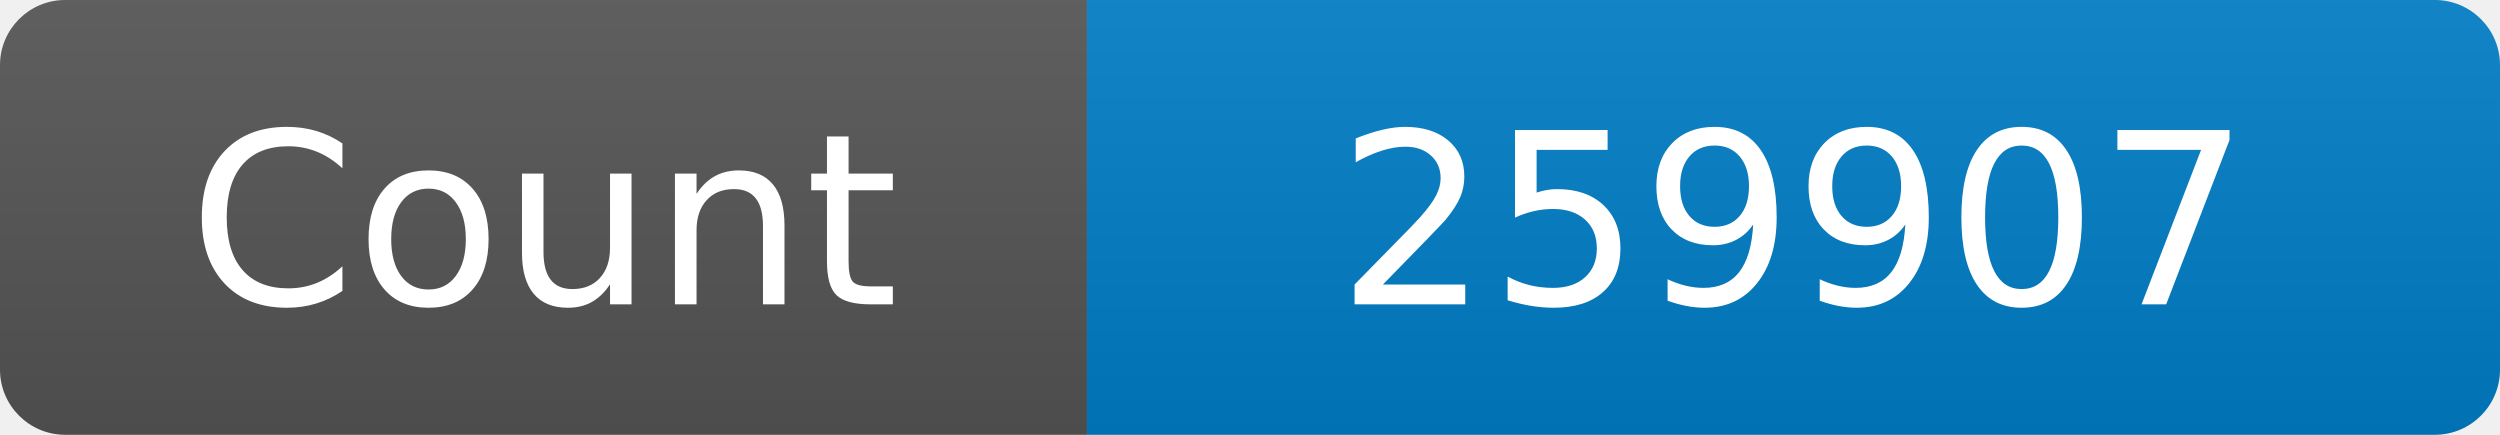
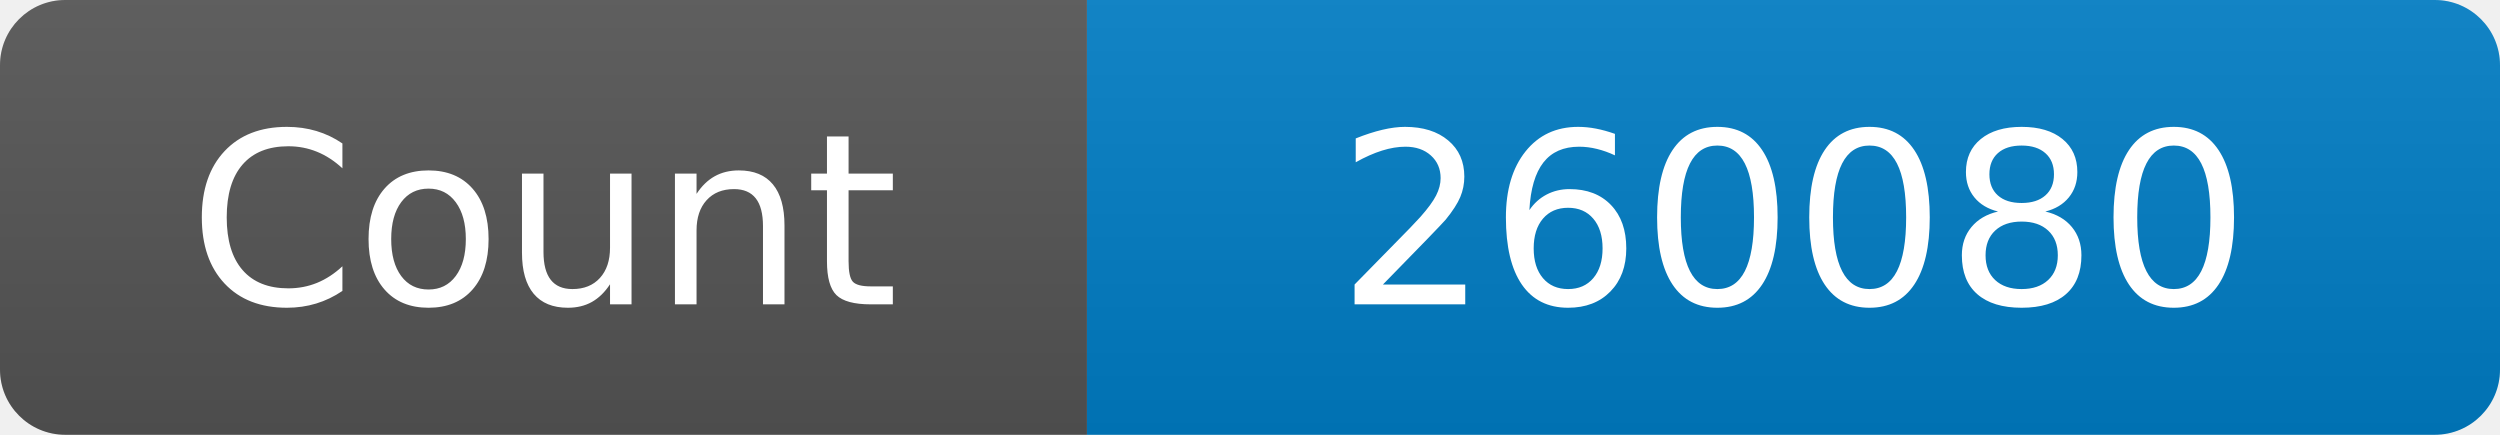
<svg xmlns="http://www.w3.org/2000/svg" width="115" height="20" role="img" aria-label="Maintained?: yes">
  <linearGradient id="s" x2="0" y2="100%">
    <stop offset="0" stop-color="#bbb" stop-opacity=".1" />
    <stop offset="1" stop-opacity=".1" />
  </linearGradient>
  <clipPath id="r">
    <rect width="115" height="20" rx="3" fill="#fff" />
  </clipPath>
  <g clip-path="url(#r)">
    <rect width="50" height="20" fill="#555" />
    <rect x="50" width="160" height="20" fill="#007ec6" />
    <rect width="115" height="20" fill="url(#s)" />
  </g>
  <g fill="#fff" text-anchor="middle" font-family="Verdana,Geneva,DejaVu Sans,sans-serif" font-size="110">
    <text x="250" y="140" transform="scale(.1)" fill="#fff">Count</text>
-     <text x="825" y="140" transform="scale(.1)" fill="#fff">259907</text>
+     <text x="825" y="140" transform="scale(.1)" fill="#fff">260080</text>
  </g>
</svg>
